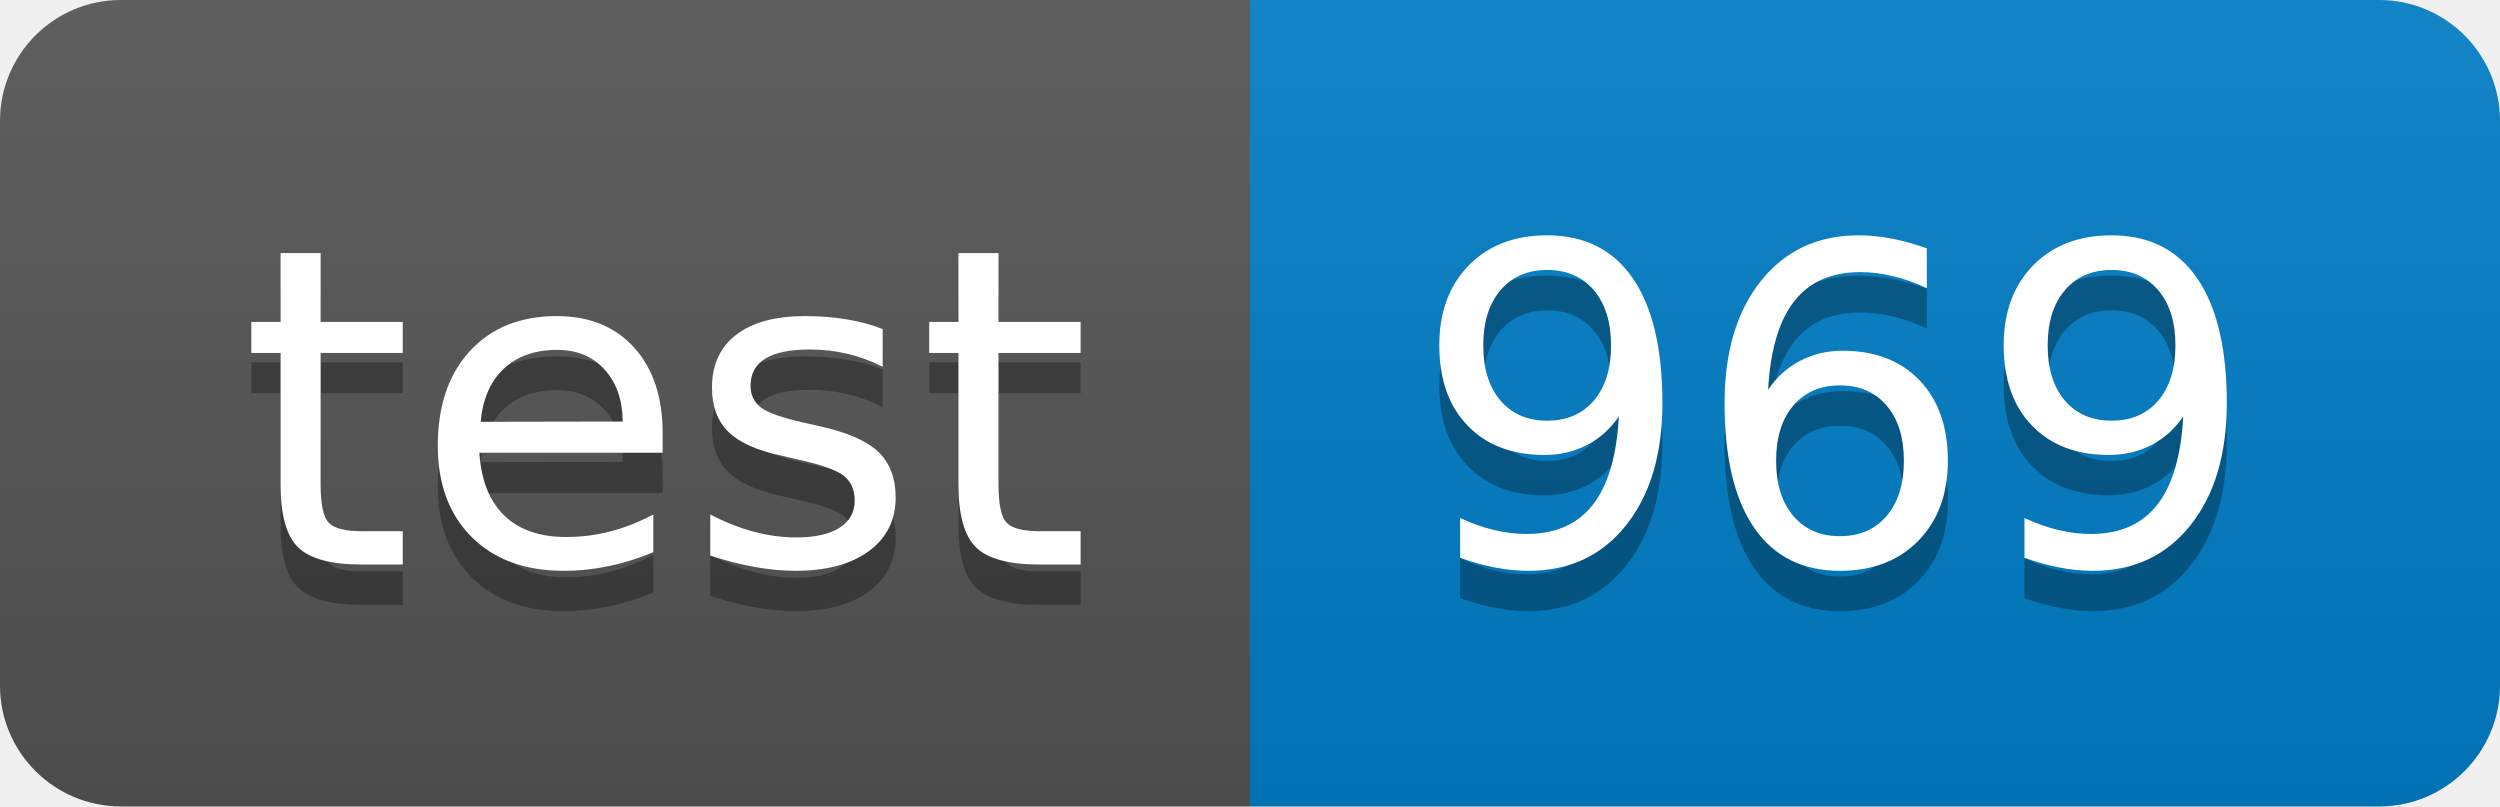
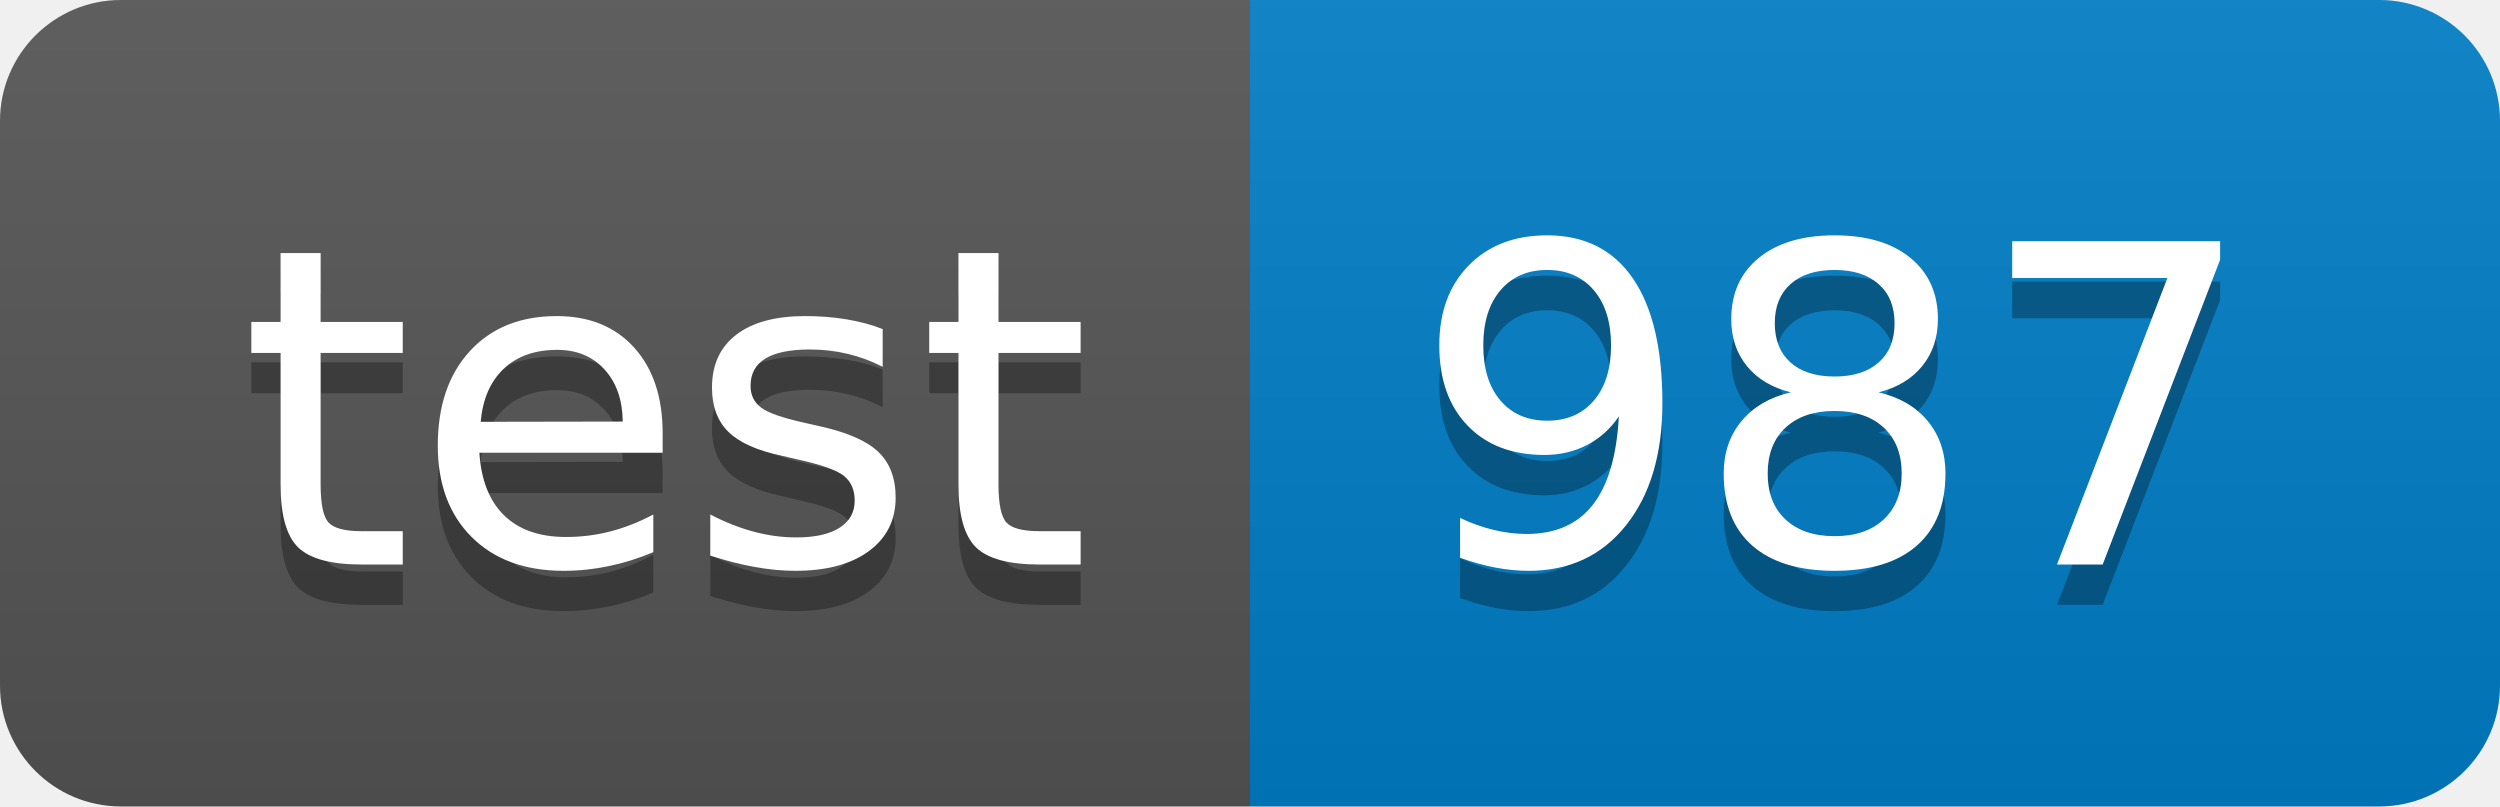
<svg xmlns="http://www.w3.org/2000/svg" width="62" height="20">
  <linearGradient id="smooth" x2="0" y2="100%">
    <stop offset="0" stop-color="#bbb" stop-opacity=".1" />
    <stop offset="1" stop-opacity=".1" />
  </linearGradient>
  <clipPath id="round">
    <rect width="62" height="20" rx="3" fill="#fff" />
  </clipPath>
  <g clip-path="url(#round)">
    <rect width="31" height="20" fill="#555" />
    <rect x="31" width="31" height="20" fill="#007ec6" />
    <rect width="62" height="20" fill="url(#smooth)" />
  </g>
  <g fill="#fff" text-anchor="middle" font-family="DejaVu Sans,Verdana,Geneva,sans-serif" font-size="110">
    <text x="165" y="150" fill="#010101" fill-opacity=".3" transform="scale(0.1)" textLength="210" lengthAdjust="spacing">test</text>
    <text x="165" y="140" transform="scale(0.1)" textLength="210" lengthAdjust="spacing">test</text>
-     <text x="455" y="150" fill="#010101" fill-opacity=".3" transform="scale(0.1)" textLength="210" lengthAdjust="spacing">969</text>
-     <text x="455" y="140" transform="scale(0.1)" textLength="210" lengthAdjust="spacing">969</text>
+     <text x="455" y="150" fill="#010101" fill-opacity=".3" transform="scale(0.1)" textLength="210" lengthAdjust="spacing">987</text>
+     <text x="455" y="140" transform="scale(0.1)" textLength="210" lengthAdjust="spacing">987</text>
  </g>
</svg>
